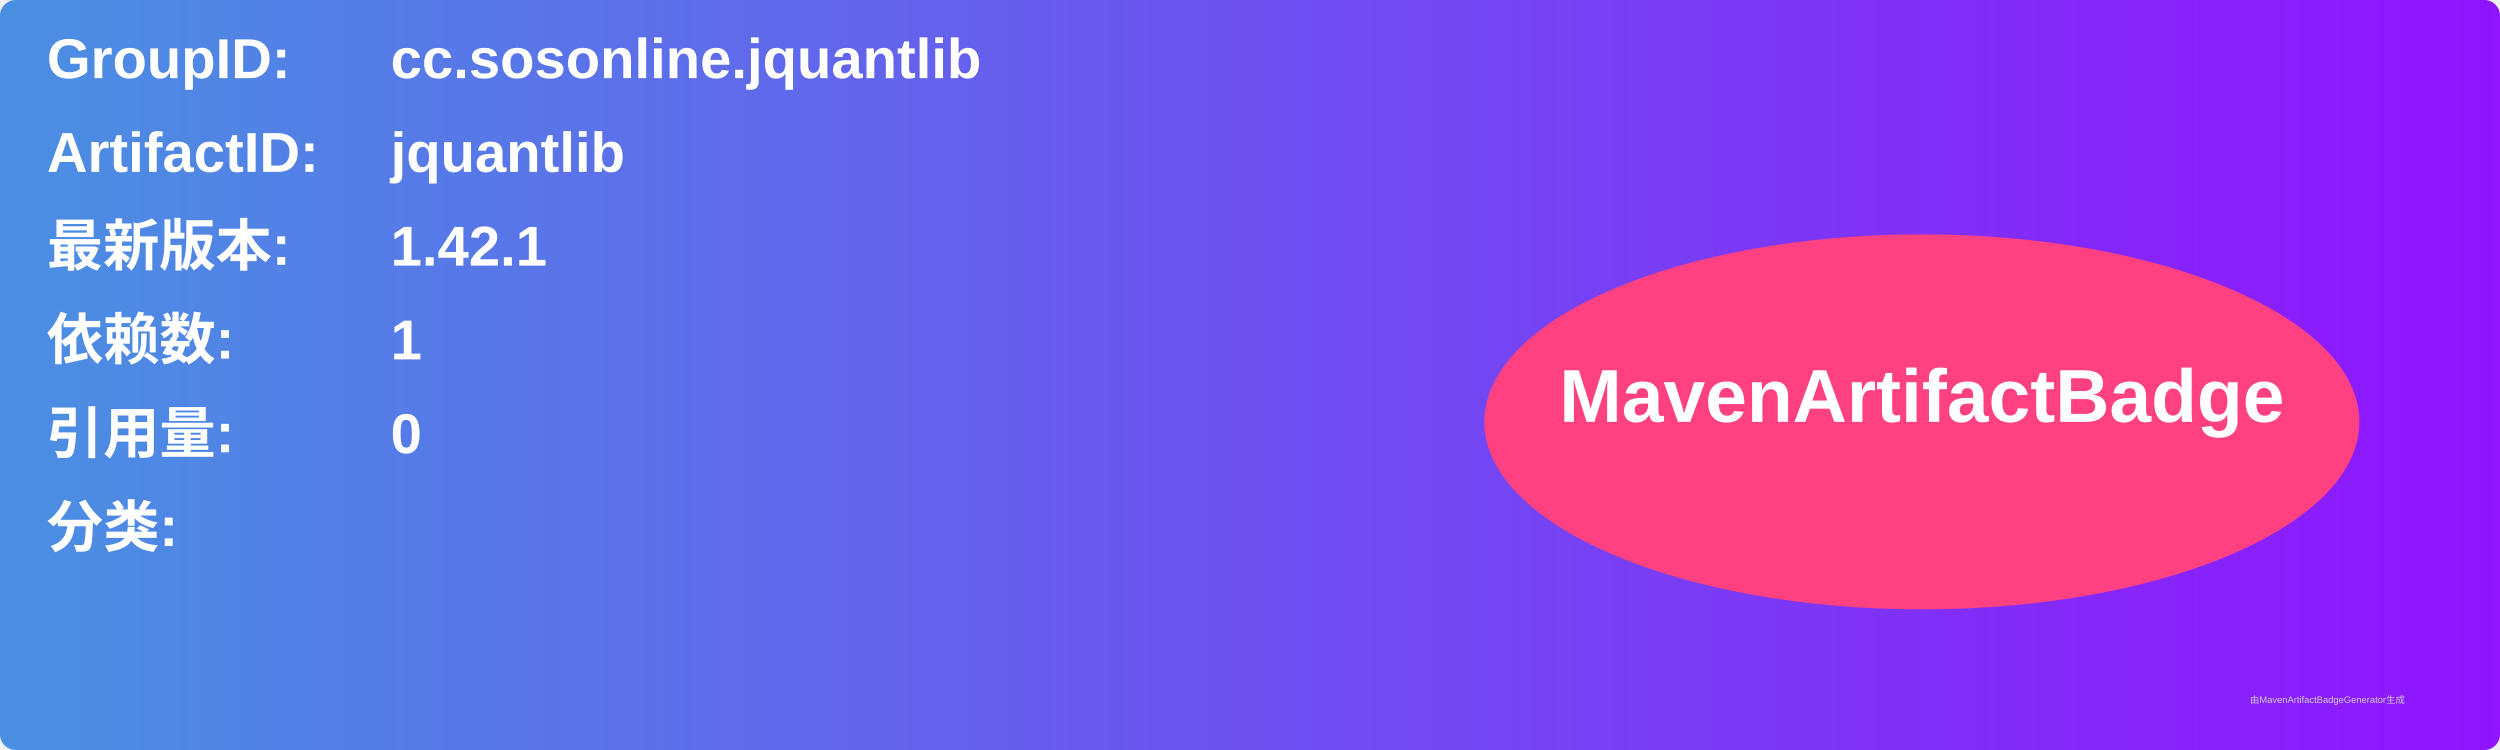
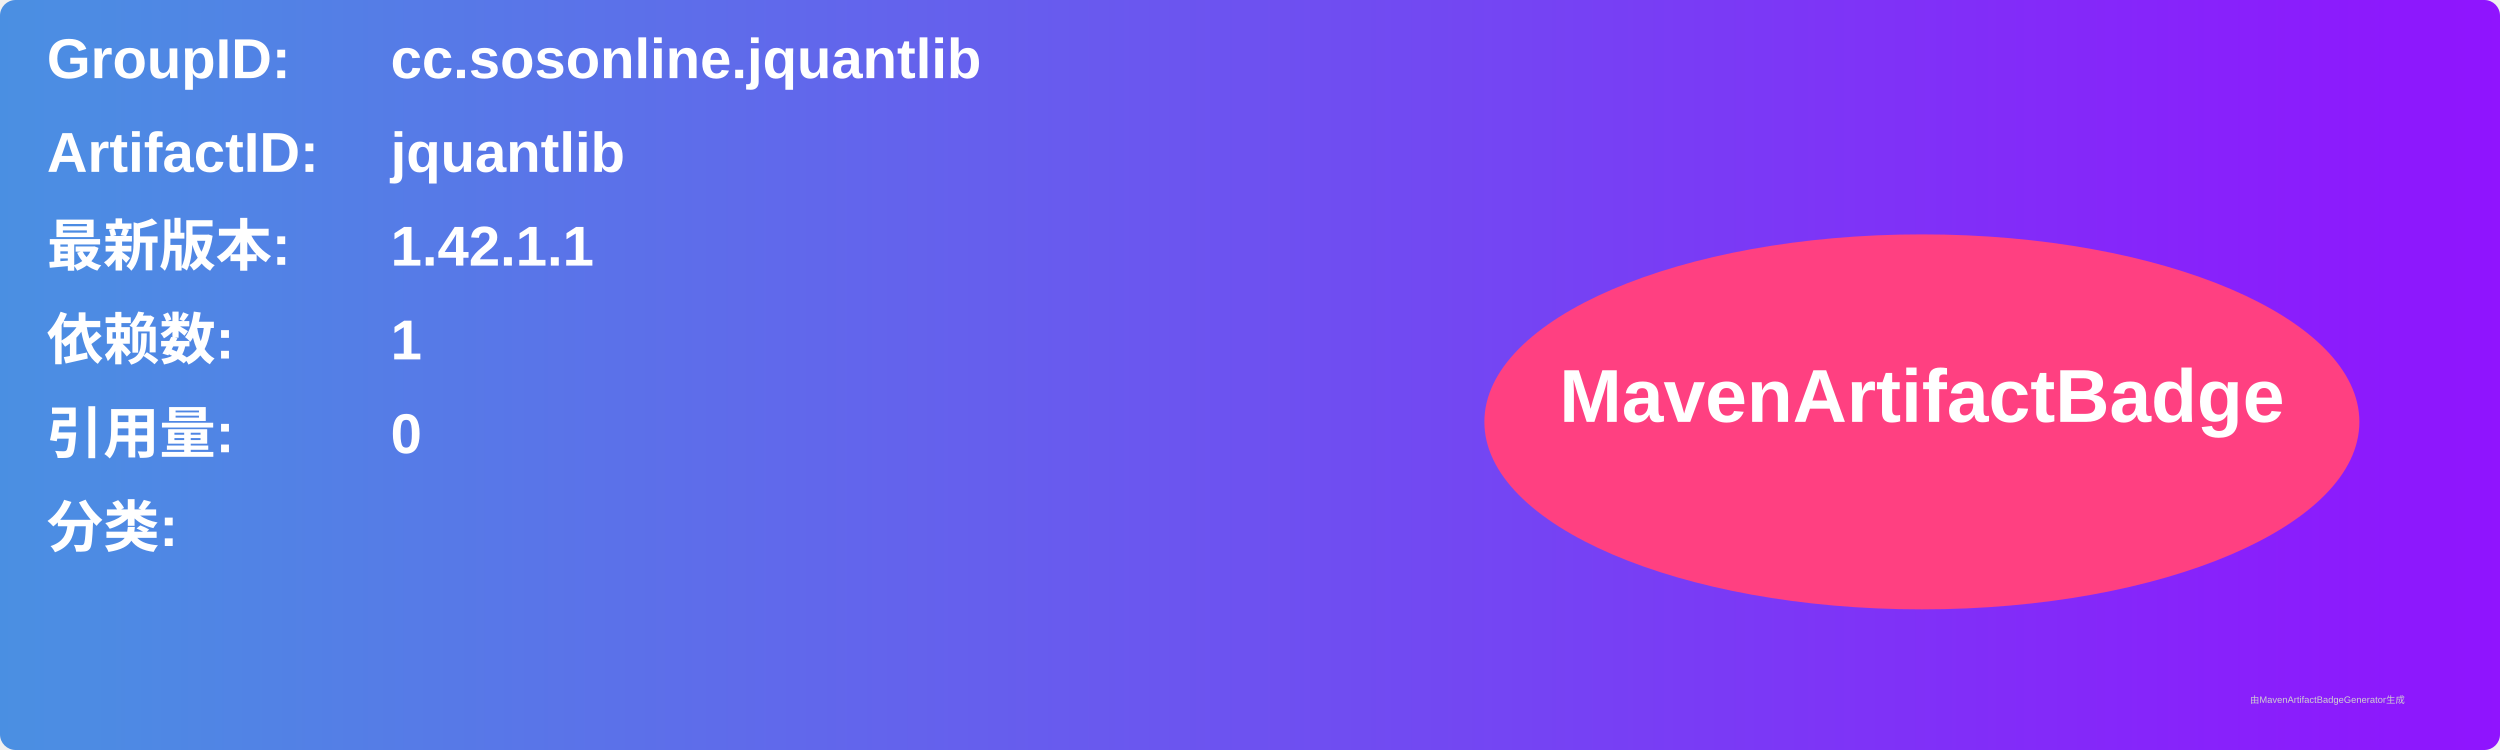
<svg xmlns="http://www.w3.org/2000/svg" width="800" height="240" viewBox="0 0 800 240">
  <linearGradient id="grad" x1="0%" y1="0%" x2="100%" y2="0%">
    <stop offset="0%" stop-color="#4a90e2" />
    <stop offset="100%" stop-color="#9013fe" />
  </linearGradient>
  <rect width="100%" height="100%" rx="5" ry="5" fill="url(#grad)" />
  <g transform="translate(15, 15)">
    <text x="0" y="10" font-family="Arial" font-size="18" fill="white" font-weight="bold" width="260">GroupID:</text>
    <text x="110" y="10" font-family="Arial" font-size="18" fill="white" font-weight="bold" width="460">cc.sosonline.jquantlib</text>
    <text x="0" y="40" font-family="Arial" font-size="18" fill="white" font-weight="bold" width="260">ArtifactID:</text>
    <text x="110" y="40" font-family="Arial" font-size="18" fill="white" font-weight="bold" width="460">jquantlib</text>
    <text x="0" y="70" font-family="Arial" font-size="18" fill="white" font-weight="bold">最新版本:</text>
    <text x="110" y="70" font-family="Arial" font-size="18" fill="white" font-weight="bold">
-       <tspan font-weight="bold">1.42.1</tspan>
+       <tspan font-weight="bold">1.42.1.1</tspan>
    </text>
    <text x="0" y="100" font-family="Arial" font-size="18" fill="white" font-weight="bold">依赖数: </text>
    <text x="110" y="100" font-family="Arial" font-size="18" fill="white">
      <tspan font-weight="bold">1</tspan>
    </text>
    <text x="0" y="130" font-family="Arial" font-size="18" fill="white" font-weight="bold">引用量: </text>
    <text x="110" y="130" font-family="Arial" font-size="18" fill="white">
      <tspan font-weight="bold">0</tspan>
    </text>
    <text x="0" y="160" font-family="Arial" font-size="18" fill="white" font-weight="bold">分类:</text>
    <text x="10" y="190" font-family="Arial" font-size="10" fill="white">
      <tspan font-weight="bold" />
    </text>
    <ellipse cx="600" cy="120" rx="140" ry="60" fill="#ff4081" />
    <text x="600" y="120" text-anchor="middle" font-family="Arial" font-size="24" fill="white" font-weight="bold">MavenArtifactBadge</text>
  </g>
  <text x="720" y="225" font-family="Arial" font-size="3" fill="#d0d0d0">由MavenArtifactBadgeGenerator生成</text>
</svg>
